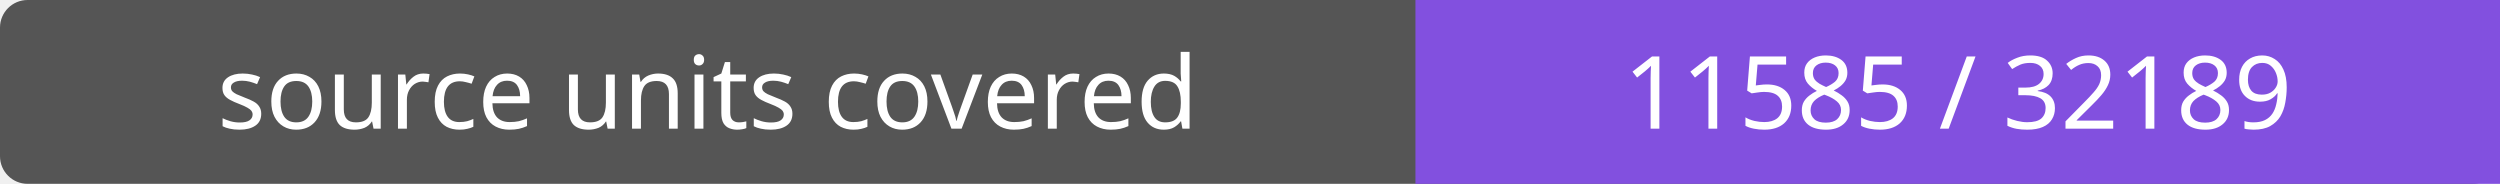
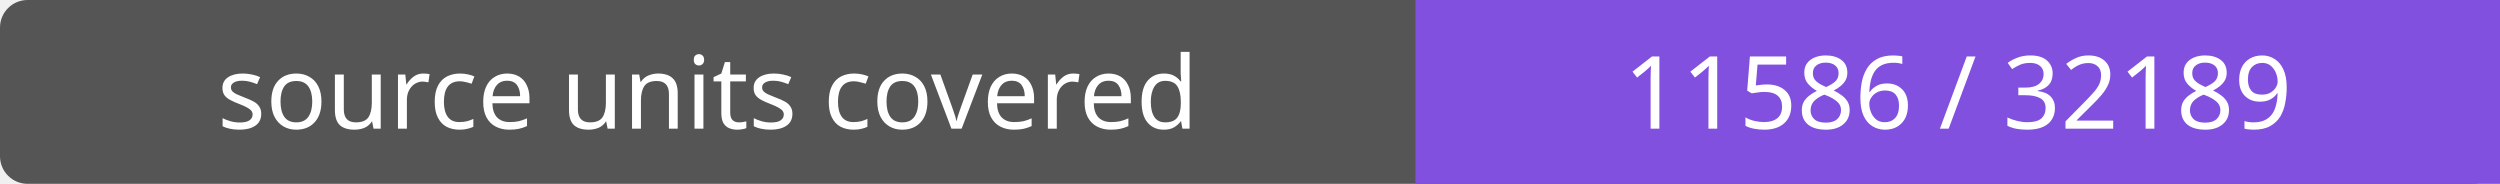
- <svg xmlns="http://www.w3.org/2000/svg" width="272" height="20" role="img" aria-label="source units covered: 11585 / 32189">
+ <svg xmlns="http://www.w3.org/2000/svg" width="272" height="20" role="img" aria-label="source units covered: 11586 / 32189">
  <rect width="272" height="20" rx="3" fill="#555" />
  <path fill="#8250df" d="M154 0h118v20H154z" />
  <g fill="#fff" text-anchor="middle" font-family="Verdana,sans-serif" font-size="11">
    <text x="77.0" y="14">source units covered</text>
-     <text x="213.0" y="14">11585 / 32189</text>
+     <text x="213.0" y="14">11586 / 32189</text>
  </g>
</svg>
